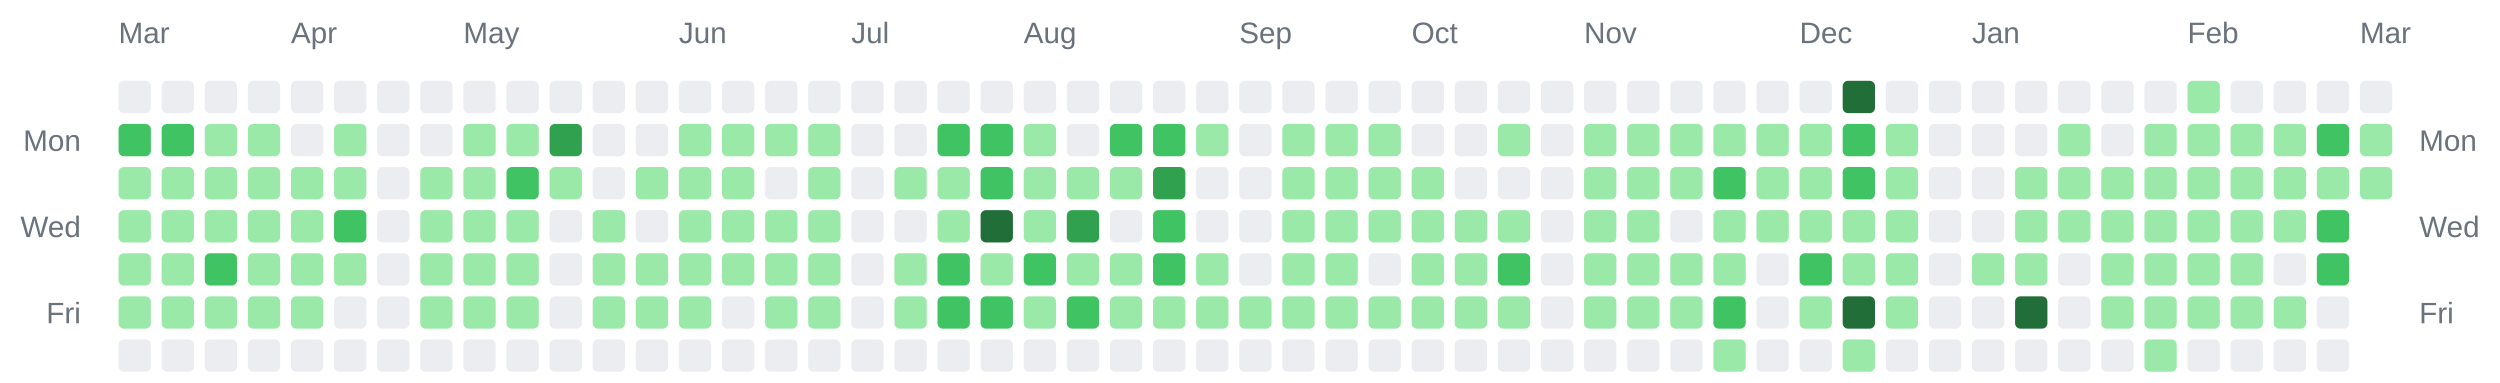
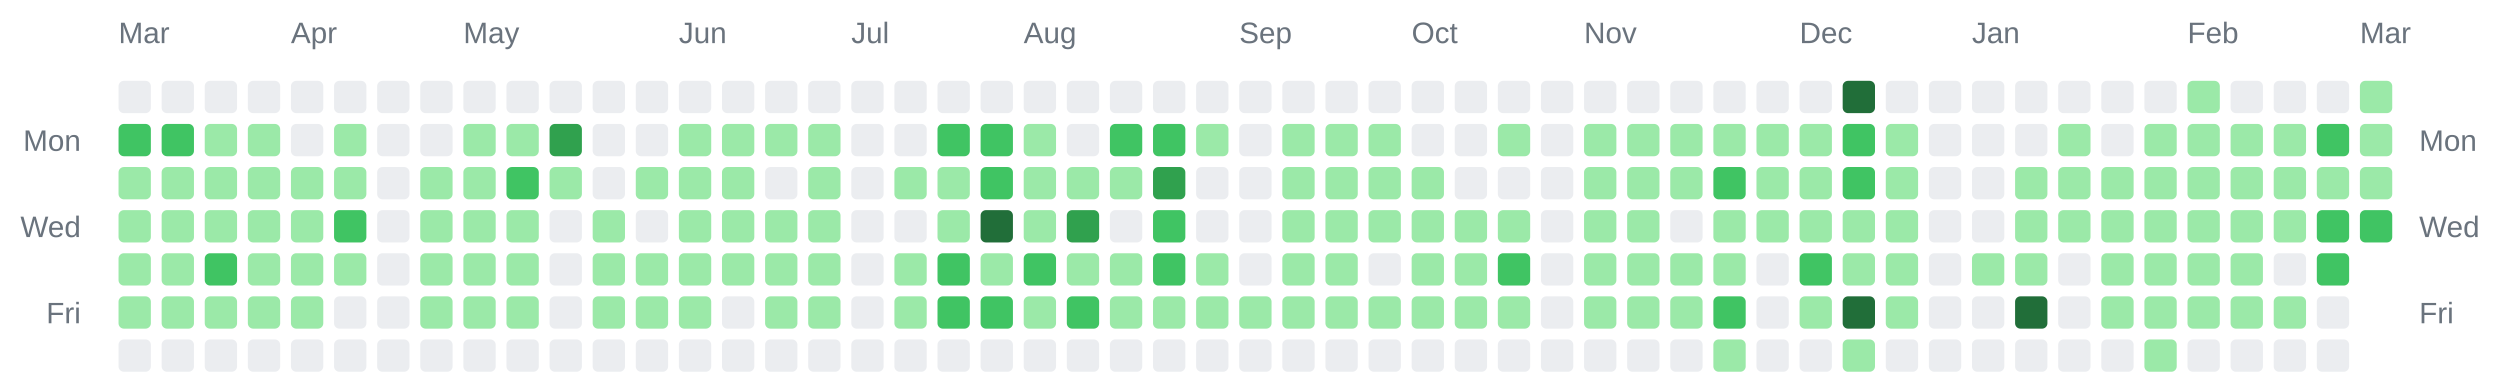
<svg xmlns="http://www.w3.org/2000/svg" width="928" height="142" viewBox="0 0 928 142" role="img" aria-label="Combined contributions calendar for donken and donken-lilly">
  <rect width="100%" height="100%" fill="transparent" /> // regular
  
  
  
  <text x="44" y="16" font-family="Arial, Helvetica, sans-serif" font-size="11" fill="#6a737d">Mar</text>
  <text x="108" y="16" font-family="Arial, Helvetica, sans-serif" font-size="11" fill="#6a737d">Apr</text>
  <text x="172" y="16" font-family="Arial, Helvetica, sans-serif" font-size="11" fill="#6a737d">May</text>
  <text x="252" y="16" font-family="Arial, Helvetica, sans-serif" font-size="11" fill="#6a737d">Jun</text>
  <text x="316" y="16" font-family="Arial, Helvetica, sans-serif" font-size="11" fill="#6a737d">Jul</text>
  <text x="380" y="16" font-family="Arial, Helvetica, sans-serif" font-size="11" fill="#6a737d">Aug</text>
  <text x="460" y="16" font-family="Arial, Helvetica, sans-serif" font-size="11" fill="#6a737d">Sep</text>
  <text x="524" y="16" font-family="Arial, Helvetica, sans-serif" font-size="11" fill="#6a737d">Oct</text>
  <text x="588" y="16" font-family="Arial, Helvetica, sans-serif" font-size="11" fill="#6a737d">Nov</text>
  <text x="668" y="16" font-family="Arial, Helvetica, sans-serif" font-size="11" fill="#6a737d">Dec</text>
  <text x="732" y="16" font-family="Arial, Helvetica, sans-serif" font-size="11" fill="#6a737d">Jan</text>
  <text x="812" y="16" font-family="Arial, Helvetica, sans-serif" font-size="11" fill="#6a737d">Feb</text>
  <text x="876" y="16" font-family="Arial, Helvetica, sans-serif" font-size="11" fill="#6a737d">Mar</text>
  <text x="30" y="56" text-anchor="end" font-family="Arial, Helvetica, sans-serif" font-size="11" fill="#6a737d">Mon</text>
  <text x="898" y="56" text-anchor="start" font-family="Arial, Helvetica, sans-serif" font-size="11" fill="#6a737d">Mon</text>
  <text x="30" y="88" text-anchor="end" font-family="Arial, Helvetica, sans-serif" font-size="11" fill="#6a737d">Wed</text>
  <text x="898" y="88" text-anchor="start" font-family="Arial, Helvetica, sans-serif" font-size="11" fill="#6a737d">Wed</text>
  <text x="30" y="120" text-anchor="end" font-family="Arial, Helvetica, sans-serif" font-size="11" fill="#6a737d">Fri</text>
  <text x="898" y="120" text-anchor="start" font-family="Arial, Helvetica, sans-serif" font-size="11" fill="#6a737d">Fri</text>
  <rect x="44" y="30" width="12" height="12" rx="2" ry="2" fill="#ebedf0" />
  <rect x="44" y="46" width="12" height="12" rx="2" ry="2" fill="#40c463" />
  <rect x="44" y="62" width="12" height="12" rx="2" ry="2" fill="#9be9a8" />
  <rect x="44" y="78" width="12" height="12" rx="2" ry="2" fill="#9be9a8" />
  <rect x="44" y="94" width="12" height="12" rx="2" ry="2" fill="#9be9a8" />
  <rect x="44" y="110" width="12" height="12" rx="2" ry="2" fill="#9be9a8" />
  <rect x="44" y="126" width="12" height="12" rx="2" ry="2" fill="#ebedf0" />
  <rect x="60" y="30" width="12" height="12" rx="2" ry="2" fill="#ebedf0" />
  <rect x="60" y="46" width="12" height="12" rx="2" ry="2" fill="#40c463" />
  <rect x="60" y="62" width="12" height="12" rx="2" ry="2" fill="#9be9a8" />
  <rect x="60" y="78" width="12" height="12" rx="2" ry="2" fill="#9be9a8" />
  <rect x="60" y="94" width="12" height="12" rx="2" ry="2" fill="#9be9a8" />
  <rect x="60" y="110" width="12" height="12" rx="2" ry="2" fill="#9be9a8" />
  <rect x="60" y="126" width="12" height="12" rx="2" ry="2" fill="#ebedf0" />
  <rect x="76" y="30" width="12" height="12" rx="2" ry="2" fill="#ebedf0" />
  <rect x="76" y="46" width="12" height="12" rx="2" ry="2" fill="#9be9a8" />
  <rect x="76" y="62" width="12" height="12" rx="2" ry="2" fill="#9be9a8" />
  <rect x="76" y="78" width="12" height="12" rx="2" ry="2" fill="#9be9a8" />
  <rect x="76" y="94" width="12" height="12" rx="2" ry="2" fill="#40c463" />
  <rect x="76" y="110" width="12" height="12" rx="2" ry="2" fill="#9be9a8" />
  <rect x="76" y="126" width="12" height="12" rx="2" ry="2" fill="#ebedf0" />
  <rect x="92" y="30" width="12" height="12" rx="2" ry="2" fill="#ebedf0" />
  <rect x="92" y="46" width="12" height="12" rx="2" ry="2" fill="#9be9a8" />
  <rect x="92" y="62" width="12" height="12" rx="2" ry="2" fill="#9be9a8" />
  <rect x="92" y="78" width="12" height="12" rx="2" ry="2" fill="#9be9a8" />
  <rect x="92" y="94" width="12" height="12" rx="2" ry="2" fill="#9be9a8" />
  <rect x="92" y="110" width="12" height="12" rx="2" ry="2" fill="#9be9a8" />
  <rect x="92" y="126" width="12" height="12" rx="2" ry="2" fill="#ebedf0" />
  <rect x="108" y="30" width="12" height="12" rx="2" ry="2" fill="#ebedf0" />
  <rect x="108" y="46" width="12" height="12" rx="2" ry="2" fill="#ebedf0" />
  <rect x="108" y="62" width="12" height="12" rx="2" ry="2" fill="#9be9a8" />
  <rect x="108" y="78" width="12" height="12" rx="2" ry="2" fill="#9be9a8" />
  <rect x="108" y="94" width="12" height="12" rx="2" ry="2" fill="#9be9a8" />
  <rect x="108" y="110" width="12" height="12" rx="2" ry="2" fill="#9be9a8" />
  <rect x="108" y="126" width="12" height="12" rx="2" ry="2" fill="#ebedf0" />
  <rect x="124" y="30" width="12" height="12" rx="2" ry="2" fill="#ebedf0" />
  <rect x="124" y="46" width="12" height="12" rx="2" ry="2" fill="#9be9a8" />
  <rect x="124" y="62" width="12" height="12" rx="2" ry="2" fill="#9be9a8" />
  <rect x="124" y="78" width="12" height="12" rx="2" ry="2" fill="#40c463" />
  <rect x="124" y="94" width="12" height="12" rx="2" ry="2" fill="#9be9a8" />
  <rect x="124" y="110" width="12" height="12" rx="2" ry="2" fill="#ebedf0" />
  <rect x="124" y="126" width="12" height="12" rx="2" ry="2" fill="#ebedf0" />
  <rect x="140" y="30" width="12" height="12" rx="2" ry="2" fill="#ebedf0" />
  <rect x="140" y="46" width="12" height="12" rx="2" ry="2" fill="#ebedf0" />
  <rect x="140" y="62" width="12" height="12" rx="2" ry="2" fill="#ebedf0" />
  <rect x="140" y="78" width="12" height="12" rx="2" ry="2" fill="#ebedf0" />
  <rect x="140" y="94" width="12" height="12" rx="2" ry="2" fill="#ebedf0" />
  <rect x="140" y="110" width="12" height="12" rx="2" ry="2" fill="#ebedf0" />
  <rect x="140" y="126" width="12" height="12" rx="2" ry="2" fill="#ebedf0" />
  <rect x="156" y="30" width="12" height="12" rx="2" ry="2" fill="#ebedf0" />
  <rect x="156" y="46" width="12" height="12" rx="2" ry="2" fill="#ebedf0" />
  <rect x="156" y="62" width="12" height="12" rx="2" ry="2" fill="#9be9a8" />
  <rect x="156" y="78" width="12" height="12" rx="2" ry="2" fill="#9be9a8" />
  <rect x="156" y="94" width="12" height="12" rx="2" ry="2" fill="#9be9a8" />
  <rect x="156" y="110" width="12" height="12" rx="2" ry="2" fill="#9be9a8" />
  <rect x="156" y="126" width="12" height="12" rx="2" ry="2" fill="#ebedf0" />
  <rect x="172" y="30" width="12" height="12" rx="2" ry="2" fill="#ebedf0" />
  <rect x="172" y="46" width="12" height="12" rx="2" ry="2" fill="#9be9a8" />
  <rect x="172" y="62" width="12" height="12" rx="2" ry="2" fill="#9be9a8" />
  <rect x="172" y="78" width="12" height="12" rx="2" ry="2" fill="#9be9a8" />
  <rect x="172" y="94" width="12" height="12" rx="2" ry="2" fill="#9be9a8" />
  <rect x="172" y="110" width="12" height="12" rx="2" ry="2" fill="#9be9a8" />
  <rect x="172" y="126" width="12" height="12" rx="2" ry="2" fill="#ebedf0" />
  <rect x="188" y="30" width="12" height="12" rx="2" ry="2" fill="#ebedf0" />
  <rect x="188" y="46" width="12" height="12" rx="2" ry="2" fill="#9be9a8" />
  <rect x="188" y="62" width="12" height="12" rx="2" ry="2" fill="#40c463" />
  <rect x="188" y="78" width="12" height="12" rx="2" ry="2" fill="#9be9a8" />
  <rect x="188" y="94" width="12" height="12" rx="2" ry="2" fill="#9be9a8" />
  <rect x="188" y="110" width="12" height="12" rx="2" ry="2" fill="#9be9a8" />
  <rect x="188" y="126" width="12" height="12" rx="2" ry="2" fill="#ebedf0" />
  <rect x="204" y="30" width="12" height="12" rx="2" ry="2" fill="#ebedf0" />
  <rect x="204" y="46" width="12" height="12" rx="2" ry="2" fill="#30a14e" />
  <rect x="204" y="62" width="12" height="12" rx="2" ry="2" fill="#9be9a8" />
  <rect x="204" y="78" width="12" height="12" rx="2" ry="2" fill="#ebedf0" />
  <rect x="204" y="94" width="12" height="12" rx="2" ry="2" fill="#ebedf0" />
  <rect x="204" y="110" width="12" height="12" rx="2" ry="2" fill="#ebedf0" />
  <rect x="204" y="126" width="12" height="12" rx="2" ry="2" fill="#ebedf0" />
  <rect x="220" y="30" width="12" height="12" rx="2" ry="2" fill="#ebedf0" />
  <rect x="220" y="46" width="12" height="12" rx="2" ry="2" fill="#ebedf0" />
  <rect x="220" y="62" width="12" height="12" rx="2" ry="2" fill="#ebedf0" />
  <rect x="220" y="78" width="12" height="12" rx="2" ry="2" fill="#9be9a8" />
  <rect x="220" y="94" width="12" height="12" rx="2" ry="2" fill="#9be9a8" />
  <rect x="220" y="110" width="12" height="12" rx="2" ry="2" fill="#9be9a8" />
  <rect x="220" y="126" width="12" height="12" rx="2" ry="2" fill="#ebedf0" />
  <rect x="236" y="30" width="12" height="12" rx="2" ry="2" fill="#ebedf0" />
  <rect x="236" y="46" width="12" height="12" rx="2" ry="2" fill="#ebedf0" />
  <rect x="236" y="62" width="12" height="12" rx="2" ry="2" fill="#9be9a8" />
  <rect x="236" y="78" width="12" height="12" rx="2" ry="2" fill="#ebedf0" />
  <rect x="236" y="94" width="12" height="12" rx="2" ry="2" fill="#9be9a8" />
  <rect x="236" y="110" width="12" height="12" rx="2" ry="2" fill="#9be9a8" />
  <rect x="236" y="126" width="12" height="12" rx="2" ry="2" fill="#ebedf0" />
  <rect x="252" y="30" width="12" height="12" rx="2" ry="2" fill="#ebedf0" />
  <rect x="252" y="46" width="12" height="12" rx="2" ry="2" fill="#9be9a8" />
  <rect x="252" y="62" width="12" height="12" rx="2" ry="2" fill="#9be9a8" />
  <rect x="252" y="78" width="12" height="12" rx="2" ry="2" fill="#9be9a8" />
  <rect x="252" y="94" width="12" height="12" rx="2" ry="2" fill="#9be9a8" />
  <rect x="252" y="110" width="12" height="12" rx="2" ry="2" fill="#9be9a8" />
  <rect x="252" y="126" width="12" height="12" rx="2" ry="2" fill="#ebedf0" />
  <rect x="268" y="30" width="12" height="12" rx="2" ry="2" fill="#ebedf0" />
  <rect x="268" y="46" width="12" height="12" rx="2" ry="2" fill="#9be9a8" />
  <rect x="268" y="62" width="12" height="12" rx="2" ry="2" fill="#9be9a8" />
  <rect x="268" y="78" width="12" height="12" rx="2" ry="2" fill="#9be9a8" />
  <rect x="268" y="94" width="12" height="12" rx="2" ry="2" fill="#9be9a8" />
  <rect x="268" y="110" width="12" height="12" rx="2" ry="2" fill="#ebedf0" />
  <rect x="268" y="126" width="12" height="12" rx="2" ry="2" fill="#ebedf0" />
  <rect x="284" y="30" width="12" height="12" rx="2" ry="2" fill="#ebedf0" />
  <rect x="284" y="46" width="12" height="12" rx="2" ry="2" fill="#9be9a8" />
  <rect x="284" y="62" width="12" height="12" rx="2" ry="2" fill="#ebedf0" />
  <rect x="284" y="78" width="12" height="12" rx="2" ry="2" fill="#9be9a8" />
  <rect x="284" y="94" width="12" height="12" rx="2" ry="2" fill="#9be9a8" />
  <rect x="284" y="110" width="12" height="12" rx="2" ry="2" fill="#9be9a8" />
  <rect x="284" y="126" width="12" height="12" rx="2" ry="2" fill="#ebedf0" />
  <rect x="300" y="30" width="12" height="12" rx="2" ry="2" fill="#ebedf0" />
  <rect x="300" y="46" width="12" height="12" rx="2" ry="2" fill="#9be9a8" />
  <rect x="300" y="62" width="12" height="12" rx="2" ry="2" fill="#9be9a8" />
  <rect x="300" y="78" width="12" height="12" rx="2" ry="2" fill="#9be9a8" />
  <rect x="300" y="94" width="12" height="12" rx="2" ry="2" fill="#9be9a8" />
  <rect x="300" y="110" width="12" height="12" rx="2" ry="2" fill="#9be9a8" />
  <rect x="300" y="126" width="12" height="12" rx="2" ry="2" fill="#ebedf0" />
  <rect x="316" y="30" width="12" height="12" rx="2" ry="2" fill="#ebedf0" />
  <rect x="316" y="46" width="12" height="12" rx="2" ry="2" fill="#ebedf0" />
  <rect x="316" y="62" width="12" height="12" rx="2" ry="2" fill="#ebedf0" />
  <rect x="316" y="78" width="12" height="12" rx="2" ry="2" fill="#ebedf0" />
  <rect x="316" y="94" width="12" height="12" rx="2" ry="2" fill="#ebedf0" />
  <rect x="316" y="110" width="12" height="12" rx="2" ry="2" fill="#ebedf0" />
  <rect x="316" y="126" width="12" height="12" rx="2" ry="2" fill="#ebedf0" />
  <rect x="332" y="30" width="12" height="12" rx="2" ry="2" fill="#ebedf0" />
  <rect x="332" y="46" width="12" height="12" rx="2" ry="2" fill="#ebedf0" />
  <rect x="332" y="62" width="12" height="12" rx="2" ry="2" fill="#9be9a8" />
  <rect x="332" y="78" width="12" height="12" rx="2" ry="2" fill="#ebedf0" />
  <rect x="332" y="94" width="12" height="12" rx="2" ry="2" fill="#9be9a8" />
  <rect x="332" y="110" width="12" height="12" rx="2" ry="2" fill="#9be9a8" />
  <rect x="332" y="126" width="12" height="12" rx="2" ry="2" fill="#ebedf0" />
  <rect x="348" y="30" width="12" height="12" rx="2" ry="2" fill="#ebedf0" />
  <rect x="348" y="46" width="12" height="12" rx="2" ry="2" fill="#40c463" />
  <rect x="348" y="62" width="12" height="12" rx="2" ry="2" fill="#9be9a8" />
  <rect x="348" y="78" width="12" height="12" rx="2" ry="2" fill="#9be9a8" />
  <rect x="348" y="94" width="12" height="12" rx="2" ry="2" fill="#40c463" />
  <rect x="348" y="110" width="12" height="12" rx="2" ry="2" fill="#40c463" />
  <rect x="348" y="126" width="12" height="12" rx="2" ry="2" fill="#ebedf0" />
  <rect x="364" y="30" width="12" height="12" rx="2" ry="2" fill="#ebedf0" />
  <rect x="364" y="46" width="12" height="12" rx="2" ry="2" fill="#40c463" />
  <rect x="364" y="62" width="12" height="12" rx="2" ry="2" fill="#40c463" />
  <rect x="364" y="78" width="12" height="12" rx="2" ry="2" fill="#216e39" />
  <rect x="364" y="94" width="12" height="12" rx="2" ry="2" fill="#9be9a8" />
  <rect x="364" y="110" width="12" height="12" rx="2" ry="2" fill="#40c463" />
  <rect x="364" y="126" width="12" height="12" rx="2" ry="2" fill="#ebedf0" />
  <rect x="380" y="30" width="12" height="12" rx="2" ry="2" fill="#ebedf0" />
  <rect x="380" y="46" width="12" height="12" rx="2" ry="2" fill="#9be9a8" />
  <rect x="380" y="62" width="12" height="12" rx="2" ry="2" fill="#9be9a8" />
  <rect x="380" y="78" width="12" height="12" rx="2" ry="2" fill="#9be9a8" />
  <rect x="380" y="94" width="12" height="12" rx="2" ry="2" fill="#40c463" />
  <rect x="380" y="110" width="12" height="12" rx="2" ry="2" fill="#9be9a8" />
  <rect x="380" y="126" width="12" height="12" rx="2" ry="2" fill="#ebedf0" />
  <rect x="396" y="30" width="12" height="12" rx="2" ry="2" fill="#ebedf0" />
  <rect x="396" y="46" width="12" height="12" rx="2" ry="2" fill="#ebedf0" />
  <rect x="396" y="62" width="12" height="12" rx="2" ry="2" fill="#9be9a8" />
  <rect x="396" y="78" width="12" height="12" rx="2" ry="2" fill="#30a14e" />
  <rect x="396" y="94" width="12" height="12" rx="2" ry="2" fill="#9be9a8" />
  <rect x="396" y="110" width="12" height="12" rx="2" ry="2" fill="#40c463" />
  <rect x="396" y="126" width="12" height="12" rx="2" ry="2" fill="#ebedf0" />
  <rect x="412" y="30" width="12" height="12" rx="2" ry="2" fill="#ebedf0" />
  <rect x="412" y="46" width="12" height="12" rx="2" ry="2" fill="#40c463" />
  <rect x="412" y="62" width="12" height="12" rx="2" ry="2" fill="#9be9a8" />
  <rect x="412" y="78" width="12" height="12" rx="2" ry="2" fill="#ebedf0" />
  <rect x="412" y="94" width="12" height="12" rx="2" ry="2" fill="#9be9a8" />
  <rect x="412" y="110" width="12" height="12" rx="2" ry="2" fill="#9be9a8" />
  <rect x="412" y="126" width="12" height="12" rx="2" ry="2" fill="#ebedf0" />
  <rect x="428" y="30" width="12" height="12" rx="2" ry="2" fill="#ebedf0" />
  <rect x="428" y="46" width="12" height="12" rx="2" ry="2" fill="#40c463" />
  <rect x="428" y="62" width="12" height="12" rx="2" ry="2" fill="#30a14e" />
  <rect x="428" y="78" width="12" height="12" rx="2" ry="2" fill="#40c463" />
  <rect x="428" y="94" width="12" height="12" rx="2" ry="2" fill="#40c463" />
  <rect x="428" y="110" width="12" height="12" rx="2" ry="2" fill="#9be9a8" />
  <rect x="428" y="126" width="12" height="12" rx="2" ry="2" fill="#ebedf0" />
  <rect x="444" y="30" width="12" height="12" rx="2" ry="2" fill="#ebedf0" />
  <rect x="444" y="46" width="12" height="12" rx="2" ry="2" fill="#9be9a8" />
  <rect x="444" y="62" width="12" height="12" rx="2" ry="2" fill="#ebedf0" />
  <rect x="444" y="78" width="12" height="12" rx="2" ry="2" fill="#ebedf0" />
  <rect x="444" y="94" width="12" height="12" rx="2" ry="2" fill="#9be9a8" />
  <rect x="444" y="110" width="12" height="12" rx="2" ry="2" fill="#9be9a8" />
  <rect x="444" y="126" width="12" height="12" rx="2" ry="2" fill="#ebedf0" />
  <rect x="460" y="30" width="12" height="12" rx="2" ry="2" fill="#ebedf0" />
  <rect x="460" y="46" width="12" height="12" rx="2" ry="2" fill="#ebedf0" />
  <rect x="460" y="62" width="12" height="12" rx="2" ry="2" fill="#ebedf0" />
  <rect x="460" y="78" width="12" height="12" rx="2" ry="2" fill="#ebedf0" />
  <rect x="460" y="94" width="12" height="12" rx="2" ry="2" fill="#ebedf0" />
  <rect x="460" y="110" width="12" height="12" rx="2" ry="2" fill="#9be9a8" />
  <rect x="460" y="126" width="12" height="12" rx="2" ry="2" fill="#ebedf0" />
  <rect x="476" y="30" width="12" height="12" rx="2" ry="2" fill="#ebedf0" />
  <rect x="476" y="46" width="12" height="12" rx="2" ry="2" fill="#9be9a8" />
  <rect x="476" y="62" width="12" height="12" rx="2" ry="2" fill="#9be9a8" />
  <rect x="476" y="78" width="12" height="12" rx="2" ry="2" fill="#9be9a8" />
  <rect x="476" y="94" width="12" height="12" rx="2" ry="2" fill="#9be9a8" />
  <rect x="476" y="110" width="12" height="12" rx="2" ry="2" fill="#9be9a8" />
  <rect x="476" y="126" width="12" height="12" rx="2" ry="2" fill="#ebedf0" />
  <rect x="492" y="30" width="12" height="12" rx="2" ry="2" fill="#ebedf0" />
  <rect x="492" y="46" width="12" height="12" rx="2" ry="2" fill="#9be9a8" />
  <rect x="492" y="62" width="12" height="12" rx="2" ry="2" fill="#9be9a8" />
  <rect x="492" y="78" width="12" height="12" rx="2" ry="2" fill="#9be9a8" />
  <rect x="492" y="94" width="12" height="12" rx="2" ry="2" fill="#9be9a8" />
  <rect x="492" y="110" width="12" height="12" rx="2" ry="2" fill="#9be9a8" />
  <rect x="492" y="126" width="12" height="12" rx="2" ry="2" fill="#ebedf0" />
  <rect x="508" y="30" width="12" height="12" rx="2" ry="2" fill="#ebedf0" />
  <rect x="508" y="46" width="12" height="12" rx="2" ry="2" fill="#9be9a8" />
  <rect x="508" y="62" width="12" height="12" rx="2" ry="2" fill="#9be9a8" />
  <rect x="508" y="78" width="12" height="12" rx="2" ry="2" fill="#9be9a8" />
  <rect x="508" y="94" width="12" height="12" rx="2" ry="2" fill="#ebedf0" />
  <rect x="508" y="110" width="12" height="12" rx="2" ry="2" fill="#9be9a8" />
  <rect x="508" y="126" width="12" height="12" rx="2" ry="2" fill="#ebedf0" />
  <rect x="524" y="30" width="12" height="12" rx="2" ry="2" fill="#ebedf0" />
  <rect x="524" y="46" width="12" height="12" rx="2" ry="2" fill="#ebedf0" />
  <rect x="524" y="62" width="12" height="12" rx="2" ry="2" fill="#9be9a8" />
  <rect x="524" y="78" width="12" height="12" rx="2" ry="2" fill="#9be9a8" />
  <rect x="524" y="94" width="12" height="12" rx="2" ry="2" fill="#9be9a8" />
  <rect x="524" y="110" width="12" height="12" rx="2" ry="2" fill="#9be9a8" />
  <rect x="524" y="126" width="12" height="12" rx="2" ry="2" fill="#ebedf0" />
  <rect x="540" y="30" width="12" height="12" rx="2" ry="2" fill="#ebedf0" />
  <rect x="540" y="46" width="12" height="12" rx="2" ry="2" fill="#ebedf0" />
  <rect x="540" y="62" width="12" height="12" rx="2" ry="2" fill="#ebedf0" />
  <rect x="540" y="78" width="12" height="12" rx="2" ry="2" fill="#9be9a8" />
  <rect x="540" y="94" width="12" height="12" rx="2" ry="2" fill="#9be9a8" />
  <rect x="540" y="110" width="12" height="12" rx="2" ry="2" fill="#9be9a8" />
  <rect x="540" y="126" width="12" height="12" rx="2" ry="2" fill="#ebedf0" />
  <rect x="556" y="30" width="12" height="12" rx="2" ry="2" fill="#ebedf0" />
  <rect x="556" y="46" width="12" height="12" rx="2" ry="2" fill="#9be9a8" />
  <rect x="556" y="62" width="12" height="12" rx="2" ry="2" fill="#ebedf0" />
  <rect x="556" y="78" width="12" height="12" rx="2" ry="2" fill="#9be9a8" />
  <rect x="556" y="94" width="12" height="12" rx="2" ry="2" fill="#40c463" />
  <rect x="556" y="110" width="12" height="12" rx="2" ry="2" fill="#9be9a8" />
  <rect x="556" y="126" width="12" height="12" rx="2" ry="2" fill="#ebedf0" />
  <rect x="572" y="30" width="12" height="12" rx="2" ry="2" fill="#ebedf0" />
  <rect x="572" y="46" width="12" height="12" rx="2" ry="2" fill="#ebedf0" />
  <rect x="572" y="62" width="12" height="12" rx="2" ry="2" fill="#ebedf0" />
  <rect x="572" y="78" width="12" height="12" rx="2" ry="2" fill="#ebedf0" />
  <rect x="572" y="94" width="12" height="12" rx="2" ry="2" fill="#ebedf0" />
  <rect x="572" y="110" width="12" height="12" rx="2" ry="2" fill="#ebedf0" />
  <rect x="572" y="126" width="12" height="12" rx="2" ry="2" fill="#ebedf0" />
  <rect x="588" y="30" width="12" height="12" rx="2" ry="2" fill="#ebedf0" />
  <rect x="588" y="46" width="12" height="12" rx="2" ry="2" fill="#9be9a8" />
  <rect x="588" y="62" width="12" height="12" rx="2" ry="2" fill="#9be9a8" />
  <rect x="588" y="78" width="12" height="12" rx="2" ry="2" fill="#9be9a8" />
  <rect x="588" y="94" width="12" height="12" rx="2" ry="2" fill="#9be9a8" />
  <rect x="588" y="110" width="12" height="12" rx="2" ry="2" fill="#9be9a8" />
  <rect x="588" y="126" width="12" height="12" rx="2" ry="2" fill="#ebedf0" />
  <rect x="604" y="30" width="12" height="12" rx="2" ry="2" fill="#ebedf0" />
  <rect x="604" y="46" width="12" height="12" rx="2" ry="2" fill="#9be9a8" />
  <rect x="604" y="62" width="12" height="12" rx="2" ry="2" fill="#9be9a8" />
  <rect x="604" y="78" width="12" height="12" rx="2" ry="2" fill="#9be9a8" />
  <rect x="604" y="94" width="12" height="12" rx="2" ry="2" fill="#9be9a8" />
  <rect x="604" y="110" width="12" height="12" rx="2" ry="2" fill="#9be9a8" />
  <rect x="604" y="126" width="12" height="12" rx="2" ry="2" fill="#ebedf0" />
  <rect x="620" y="30" width="12" height="12" rx="2" ry="2" fill="#ebedf0" />
  <rect x="620" y="46" width="12" height="12" rx="2" ry="2" fill="#9be9a8" />
  <rect x="620" y="62" width="12" height="12" rx="2" ry="2" fill="#9be9a8" />
  <rect x="620" y="78" width="12" height="12" rx="2" ry="2" fill="#ebedf0" />
  <rect x="620" y="94" width="12" height="12" rx="2" ry="2" fill="#9be9a8" />
  <rect x="620" y="110" width="12" height="12" rx="2" ry="2" fill="#9be9a8" />
  <rect x="620" y="126" width="12" height="12" rx="2" ry="2" fill="#ebedf0" />
  <rect x="636" y="30" width="12" height="12" rx="2" ry="2" fill="#ebedf0" />
  <rect x="636" y="46" width="12" height="12" rx="2" ry="2" fill="#9be9a8" />
  <rect x="636" y="62" width="12" height="12" rx="2" ry="2" fill="#40c463" />
  <rect x="636" y="78" width="12" height="12" rx="2" ry="2" fill="#9be9a8" />
  <rect x="636" y="94" width="12" height="12" rx="2" ry="2" fill="#9be9a8" />
  <rect x="636" y="110" width="12" height="12" rx="2" ry="2" fill="#40c463" />
  <rect x="636" y="126" width="12" height="12" rx="2" ry="2" fill="#9be9a8" />
  <rect x="652" y="30" width="12" height="12" rx="2" ry="2" fill="#ebedf0" />
  <rect x="652" y="46" width="12" height="12" rx="2" ry="2" fill="#9be9a8" />
  <rect x="652" y="62" width="12" height="12" rx="2" ry="2" fill="#9be9a8" />
  <rect x="652" y="78" width="12" height="12" rx="2" ry="2" fill="#9be9a8" />
  <rect x="652" y="94" width="12" height="12" rx="2" ry="2" fill="#ebedf0" />
  <rect x="652" y="110" width="12" height="12" rx="2" ry="2" fill="#ebedf0" />
  <rect x="652" y="126" width="12" height="12" rx="2" ry="2" fill="#ebedf0" />
  <rect x="668" y="30" width="12" height="12" rx="2" ry="2" fill="#ebedf0" />
  <rect x="668" y="46" width="12" height="12" rx="2" ry="2" fill="#9be9a8" />
  <rect x="668" y="62" width="12" height="12" rx="2" ry="2" fill="#9be9a8" />
  <rect x="668" y="78" width="12" height="12" rx="2" ry="2" fill="#9be9a8" />
  <rect x="668" y="94" width="12" height="12" rx="2" ry="2" fill="#40c463" />
  <rect x="668" y="110" width="12" height="12" rx="2" ry="2" fill="#9be9a8" />
  <rect x="668" y="126" width="12" height="12" rx="2" ry="2" fill="#ebedf0" />
  <rect x="684" y="30" width="12" height="12" rx="2" ry="2" fill="#216e39" />
  <rect x="684" y="46" width="12" height="12" rx="2" ry="2" fill="#40c463" />
  <rect x="684" y="62" width="12" height="12" rx="2" ry="2" fill="#40c463" />
  <rect x="684" y="78" width="12" height="12" rx="2" ry="2" fill="#9be9a8" />
  <rect x="684" y="94" width="12" height="12" rx="2" ry="2" fill="#9be9a8" />
  <rect x="684" y="110" width="12" height="12" rx="2" ry="2" fill="#216e39" />
  <rect x="684" y="126" width="12" height="12" rx="2" ry="2" fill="#9be9a8" />
  <rect x="700" y="30" width="12" height="12" rx="2" ry="2" fill="#ebedf0" />
  <rect x="700" y="46" width="12" height="12" rx="2" ry="2" fill="#9be9a8" />
  <rect x="700" y="62" width="12" height="12" rx="2" ry="2" fill="#9be9a8" />
  <rect x="700" y="78" width="12" height="12" rx="2" ry="2" fill="#9be9a8" />
  <rect x="700" y="94" width="12" height="12" rx="2" ry="2" fill="#9be9a8" />
  <rect x="700" y="110" width="12" height="12" rx="2" ry="2" fill="#9be9a8" />
  <rect x="700" y="126" width="12" height="12" rx="2" ry="2" fill="#ebedf0" />
  <rect x="716" y="30" width="12" height="12" rx="2" ry="2" fill="#ebedf0" />
  <rect x="716" y="46" width="12" height="12" rx="2" ry="2" fill="#ebedf0" />
  <rect x="716" y="62" width="12" height="12" rx="2" ry="2" fill="#ebedf0" />
  <rect x="716" y="78" width="12" height="12" rx="2" ry="2" fill="#ebedf0" />
  <rect x="716" y="94" width="12" height="12" rx="2" ry="2" fill="#ebedf0" />
  <rect x="716" y="110" width="12" height="12" rx="2" ry="2" fill="#ebedf0" />
  <rect x="716" y="126" width="12" height="12" rx="2" ry="2" fill="#ebedf0" />
  <rect x="732" y="30" width="12" height="12" rx="2" ry="2" fill="#ebedf0" />
  <rect x="732" y="46" width="12" height="12" rx="2" ry="2" fill="#ebedf0" />
  <rect x="732" y="62" width="12" height="12" rx="2" ry="2" fill="#ebedf0" />
  <rect x="732" y="78" width="12" height="12" rx="2" ry="2" fill="#ebedf0" />
  <rect x="732" y="94" width="12" height="12" rx="2" ry="2" fill="#9be9a8" />
  <rect x="732" y="110" width="12" height="12" rx="2" ry="2" fill="#ebedf0" />
  <rect x="732" y="126" width="12" height="12" rx="2" ry="2" fill="#ebedf0" />
  <rect x="748" y="30" width="12" height="12" rx="2" ry="2" fill="#ebedf0" />
  <rect x="748" y="46" width="12" height="12" rx="2" ry="2" fill="#ebedf0" />
  <rect x="748" y="62" width="12" height="12" rx="2" ry="2" fill="#9be9a8" />
  <rect x="748" y="78" width="12" height="12" rx="2" ry="2" fill="#9be9a8" />
  <rect x="748" y="94" width="12" height="12" rx="2" ry="2" fill="#9be9a8" />
  <rect x="748" y="110" width="12" height="12" rx="2" ry="2" fill="#216e39" />
  <rect x="748" y="126" width="12" height="12" rx="2" ry="2" fill="#ebedf0" />
  <rect x="764" y="30" width="12" height="12" rx="2" ry="2" fill="#ebedf0" />
  <rect x="764" y="46" width="12" height="12" rx="2" ry="2" fill="#9be9a8" />
  <rect x="764" y="62" width="12" height="12" rx="2" ry="2" fill="#9be9a8" />
  <rect x="764" y="78" width="12" height="12" rx="2" ry="2" fill="#9be9a8" />
  <rect x="764" y="94" width="12" height="12" rx="2" ry="2" fill="#ebedf0" />
  <rect x="764" y="110" width="12" height="12" rx="2" ry="2" fill="#ebedf0" />
  <rect x="764" y="126" width="12" height="12" rx="2" ry="2" fill="#ebedf0" />
  <rect x="780" y="30" width="12" height="12" rx="2" ry="2" fill="#ebedf0" />
  <rect x="780" y="46" width="12" height="12" rx="2" ry="2" fill="#ebedf0" />
  <rect x="780" y="62" width="12" height="12" rx="2" ry="2" fill="#9be9a8" />
  <rect x="780" y="78" width="12" height="12" rx="2" ry="2" fill="#9be9a8" />
  <rect x="780" y="94" width="12" height="12" rx="2" ry="2" fill="#9be9a8" />
  <rect x="780" y="110" width="12" height="12" rx="2" ry="2" fill="#9be9a8" />
  <rect x="780" y="126" width="12" height="12" rx="2" ry="2" fill="#ebedf0" />
  <rect x="796" y="30" width="12" height="12" rx="2" ry="2" fill="#ebedf0" />
  <rect x="796" y="46" width="12" height="12" rx="2" ry="2" fill="#9be9a8" />
  <rect x="796" y="62" width="12" height="12" rx="2" ry="2" fill="#9be9a8" />
  <rect x="796" y="78" width="12" height="12" rx="2" ry="2" fill="#9be9a8" />
  <rect x="796" y="94" width="12" height="12" rx="2" ry="2" fill="#9be9a8" />
  <rect x="796" y="110" width="12" height="12" rx="2" ry="2" fill="#9be9a8" />
  <rect x="796" y="126" width="12" height="12" rx="2" ry="2" fill="#9be9a8" />
  <rect x="812" y="30" width="12" height="12" rx="2" ry="2" fill="#9be9a8" />
  <rect x="812" y="46" width="12" height="12" rx="2" ry="2" fill="#9be9a8" />
  <rect x="812" y="62" width="12" height="12" rx="2" ry="2" fill="#9be9a8" />
  <rect x="812" y="78" width="12" height="12" rx="2" ry="2" fill="#9be9a8" />
  <rect x="812" y="94" width="12" height="12" rx="2" ry="2" fill="#9be9a8" />
  <rect x="812" y="110" width="12" height="12" rx="2" ry="2" fill="#9be9a8" />
  <rect x="812" y="126" width="12" height="12" rx="2" ry="2" fill="#ebedf0" />
  <rect x="828" y="30" width="12" height="12" rx="2" ry="2" fill="#ebedf0" />
  <rect x="828" y="46" width="12" height="12" rx="2" ry="2" fill="#9be9a8" />
  <rect x="828" y="62" width="12" height="12" rx="2" ry="2" fill="#9be9a8" />
  <rect x="828" y="78" width="12" height="12" rx="2" ry="2" fill="#9be9a8" />
  <rect x="828" y="94" width="12" height="12" rx="2" ry="2" fill="#9be9a8" />
  <rect x="828" y="110" width="12" height="12" rx="2" ry="2" fill="#9be9a8" />
  <rect x="828" y="126" width="12" height="12" rx="2" ry="2" fill="#ebedf0" />
  <rect x="844" y="30" width="12" height="12" rx="2" ry="2" fill="#ebedf0" />
  <rect x="844" y="46" width="12" height="12" rx="2" ry="2" fill="#9be9a8" />
  <rect x="844" y="62" width="12" height="12" rx="2" ry="2" fill="#9be9a8" />
  <rect x="844" y="78" width="12" height="12" rx="2" ry="2" fill="#9be9a8" />
  <rect x="844" y="94" width="12" height="12" rx="2" ry="2" fill="#ebedf0" />
  <rect x="844" y="110" width="12" height="12" rx="2" ry="2" fill="#9be9a8" />
  <rect x="844" y="126" width="12" height="12" rx="2" ry="2" fill="#ebedf0" />
  <rect x="860" y="30" width="12" height="12" rx="2" ry="2" fill="#ebedf0" />
  <rect x="860" y="46" width="12" height="12" rx="2" ry="2" fill="#40c463" />
  <rect x="860" y="62" width="12" height="12" rx="2" ry="2" fill="#9be9a8" />
  <rect x="860" y="78" width="12" height="12" rx="2" ry="2" fill="#40c463" />
  <rect x="860" y="94" width="12" height="12" rx="2" ry="2" fill="#40c463" />
  <rect x="860" y="110" width="12" height="12" rx="2" ry="2" fill="#ebedf0" />
  <rect x="860" y="126" width="12" height="12" rx="2" ry="2" fill="#ebedf0" />
-   <rect x="876" y="30" width="12" height="12" rx="2" ry="2" fill="#ebedf0" />
+   <rect x="876" y="30" width="12" height="12" rx="2" ry="2" fill="#9be9a8" />
  <rect x="876" y="46" width="12" height="12" rx="2" ry="2" fill="#9be9a8" />
  <rect x="876" y="62" width="12" height="12" rx="2" ry="2" fill="#9be9a8" />
+   <rect x="876" y="78" width="12" height="12" rx="2" ry="2" fill="#40c463" />
</svg>
